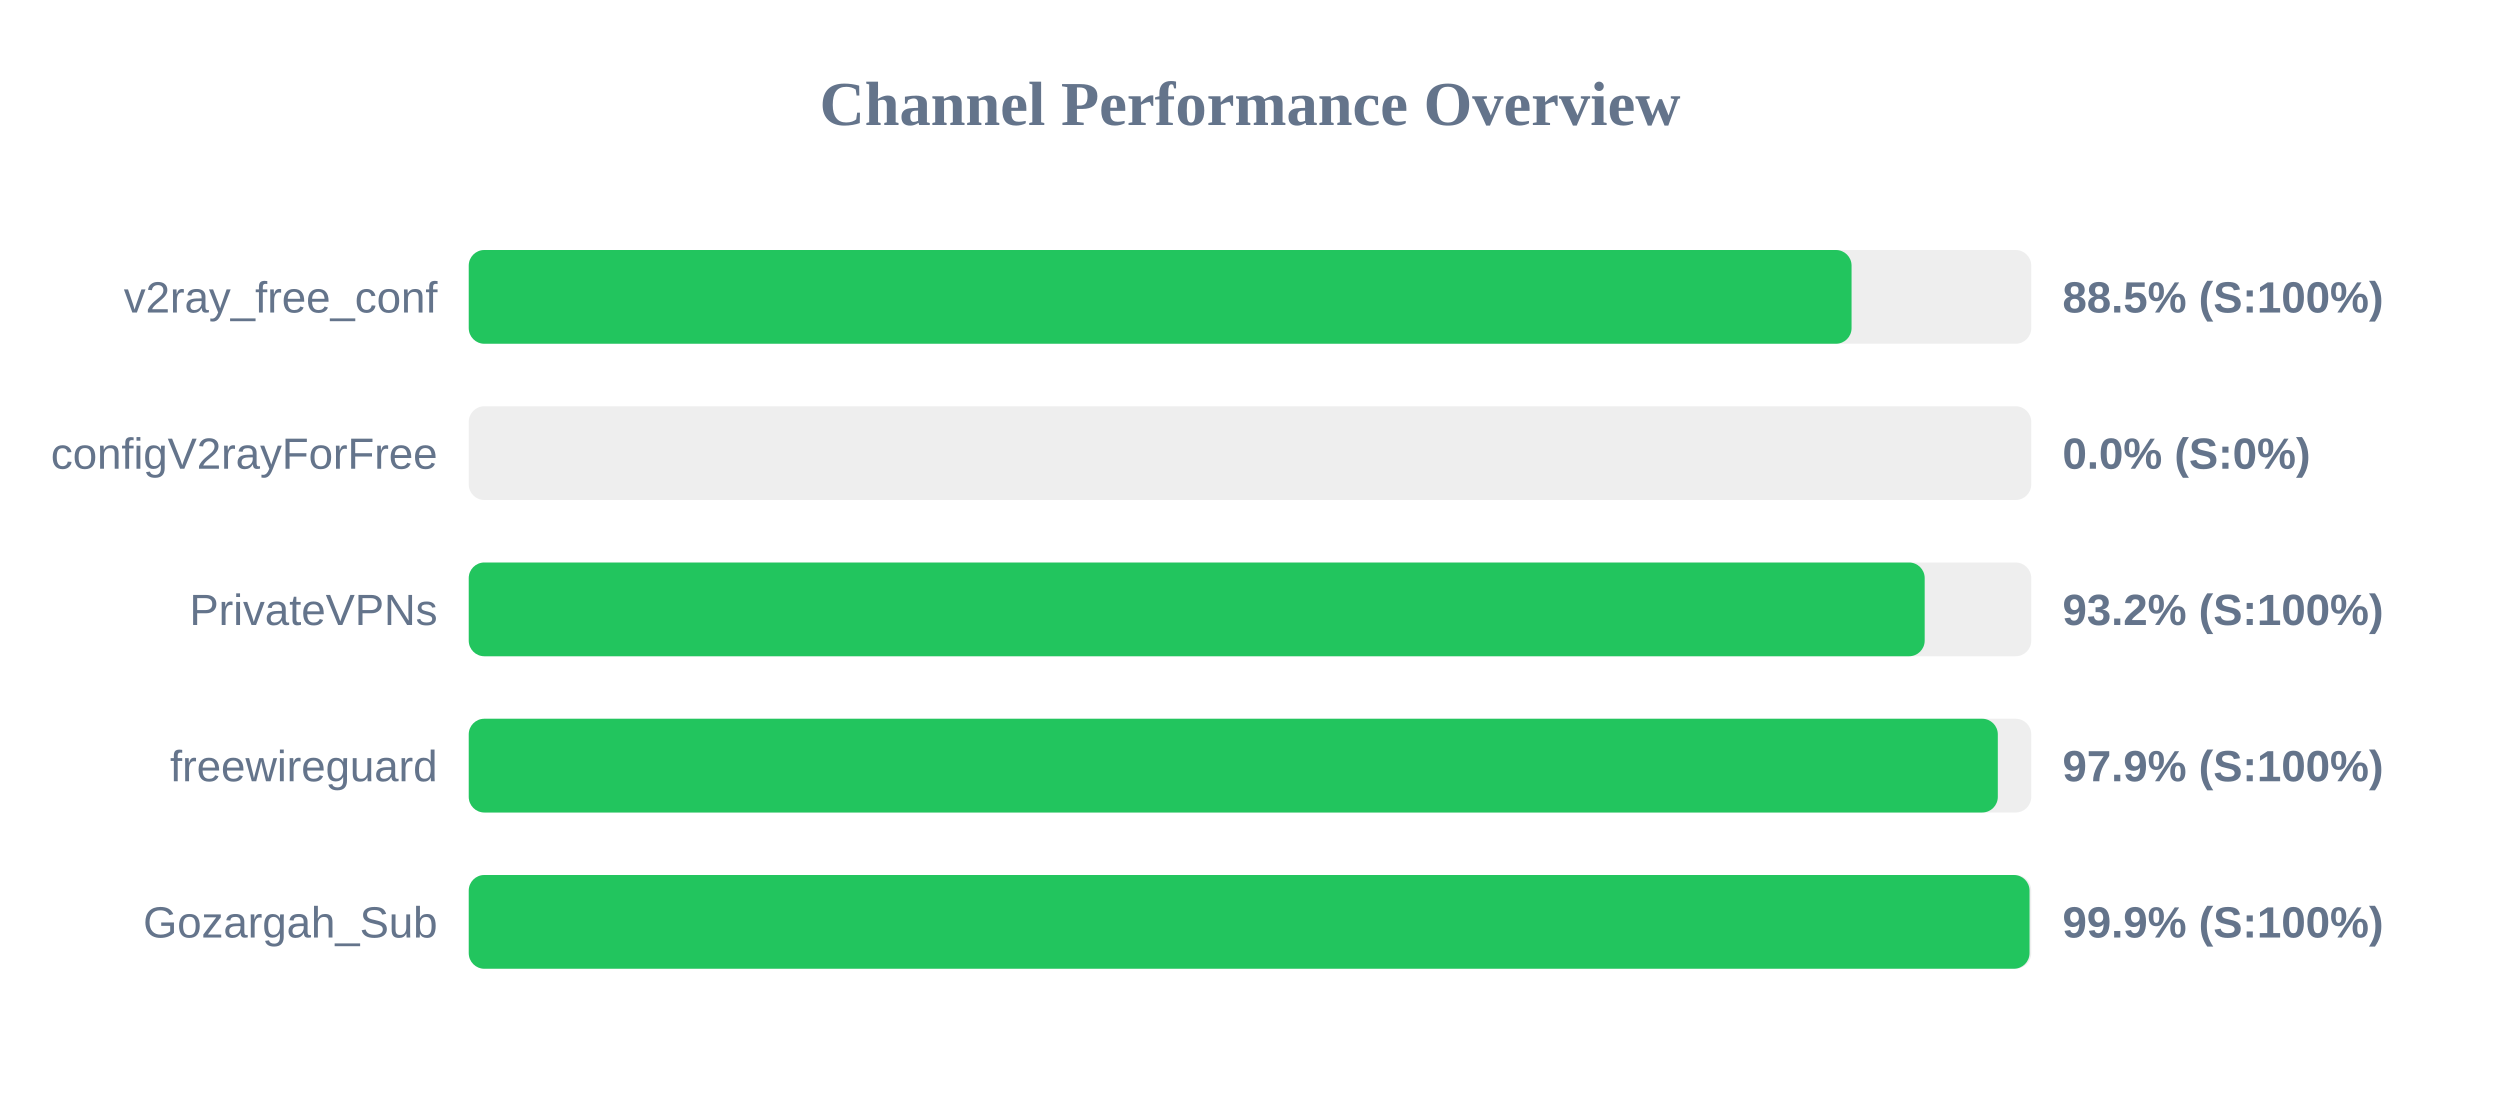
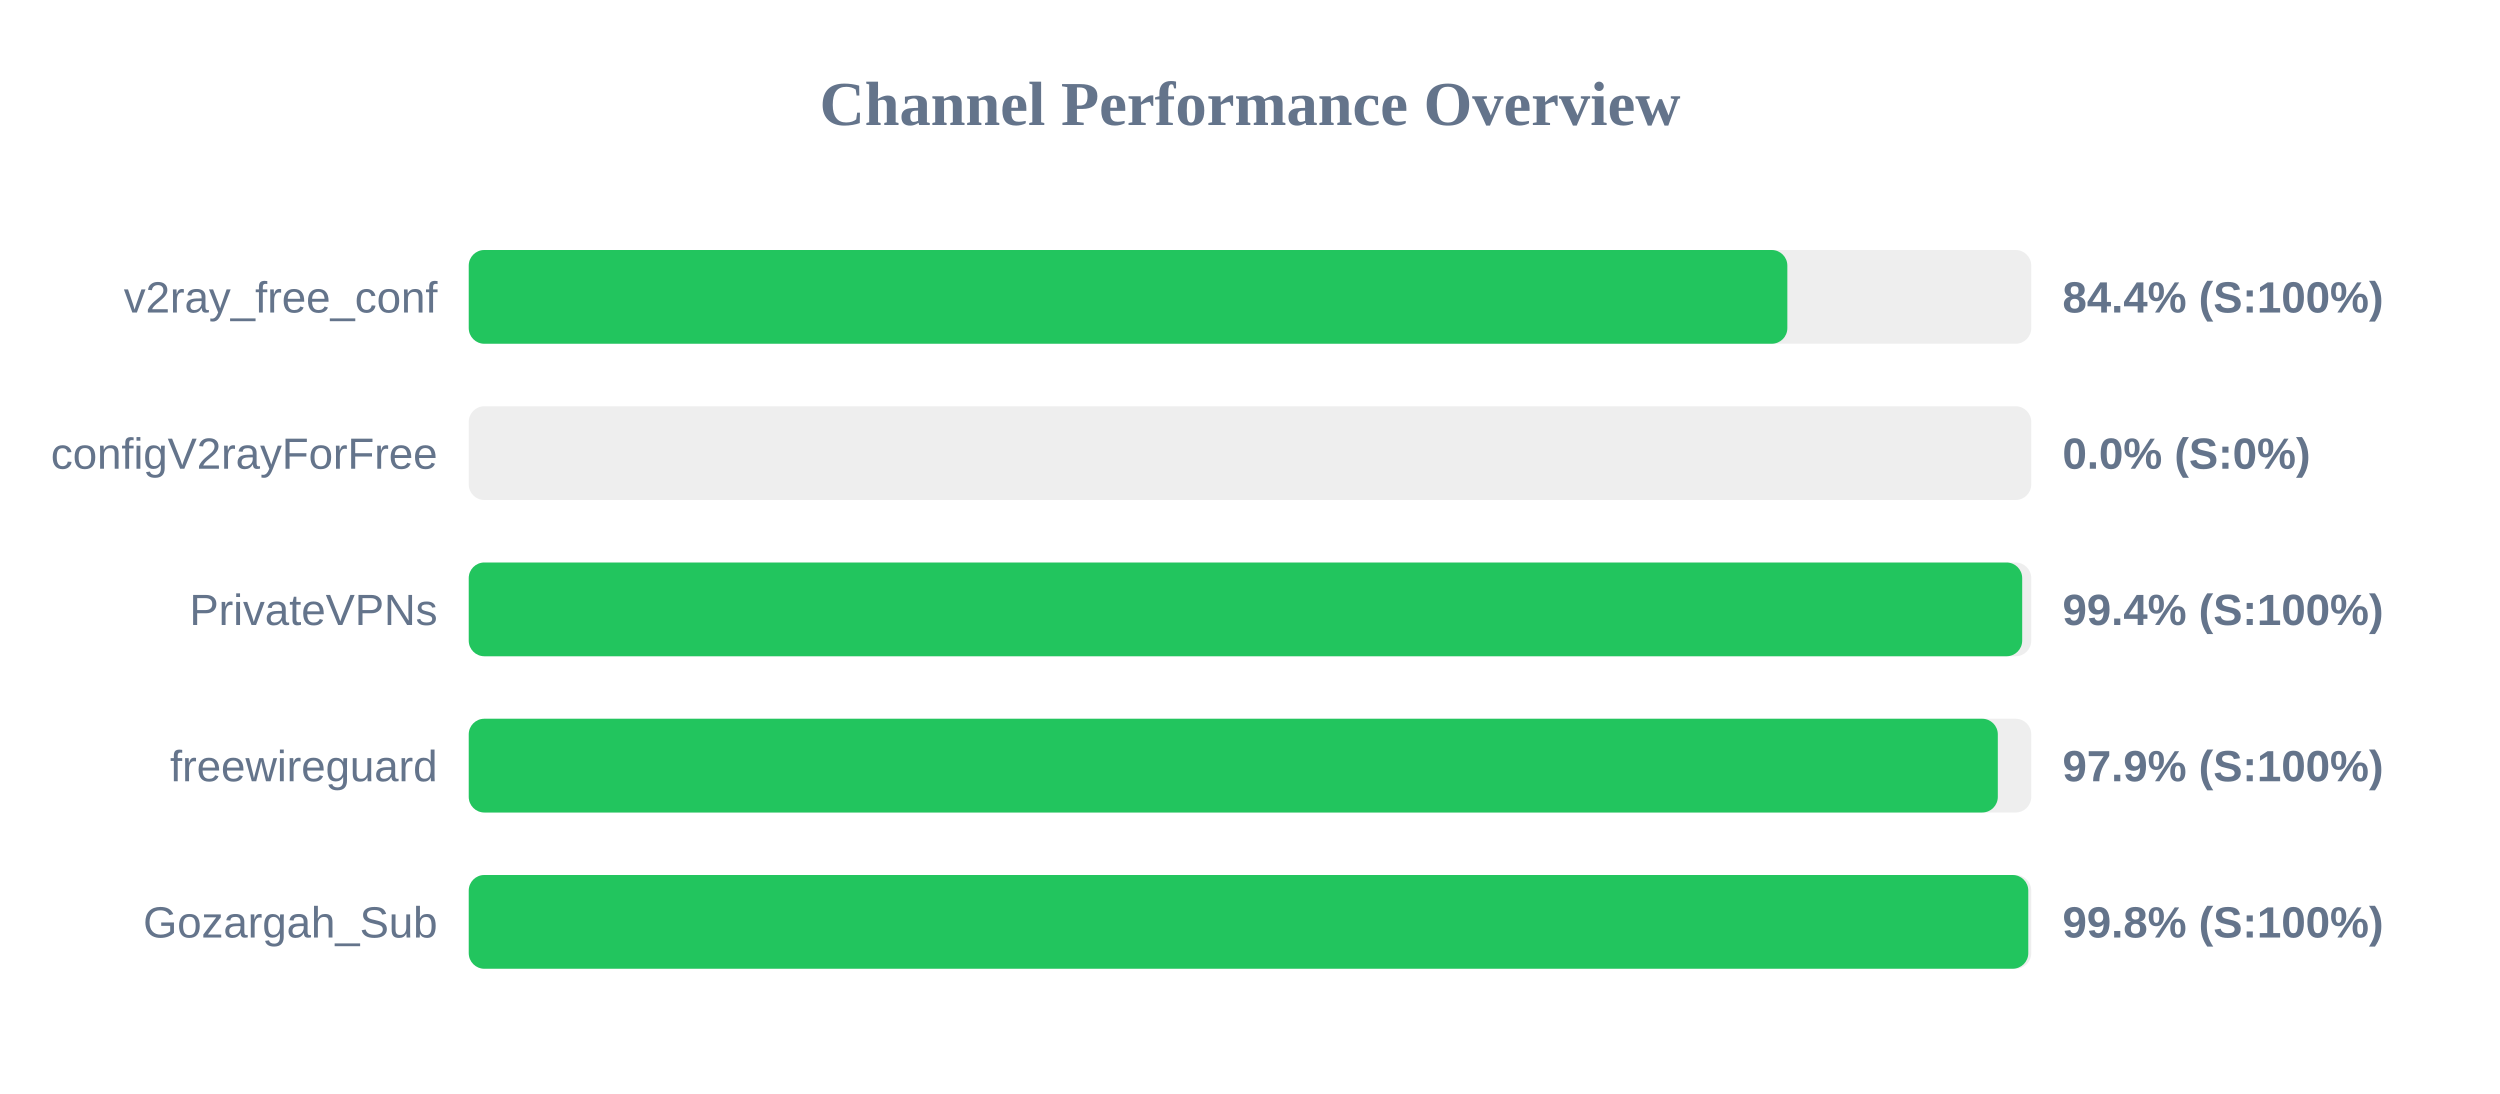
<svg xmlns="http://www.w3.org/2000/svg" width="800" height="350" version="1.1">
  <style>
        .row { font: 14px Arial; fill: #64748b; }
        .score { font: bold 14px Arial; fill: #64748b; }
    </style>
  <text x="400" y="40" text-anchor="middle" font-size="20px" font-weight="bold" fill="#64748b">Channel Performance Overview</text>
  <rect x="150" y="80" width="500" height="30" fill="#eee" rx="5" />
-   <rect x="150" y="80" width="442.5" height="30" fill="#22c55e" rx="5" />
+   <rect x="150" y="80" width="421.95" height="30" fill="#22c55e" rx="5" />
  <text x="140" y="100" text-anchor="end" class="row">v2ray_free_conf</text>
-   <text x="660" y="100" text-anchor="start" class="score">88.5% (S:100%)</text>
+   <text x="660" y="100" text-anchor="start" class="score">84.4% (S:100%)</text>
  <rect x="150" y="130" width="500" height="30" fill="#eee" rx="5" />
  <rect x="150" y="130" width="0.0" height="30" fill="#ef4444" rx="5" />
  <text x="140" y="150" text-anchor="end" class="row">configV2rayForFree</text>
  <text x="660" y="150" text-anchor="start" class="score">0.0% (S:0%)</text>
  <rect x="150" y="180" width="500" height="30" fill="#eee" rx="5" />
-   <rect x="150" y="180" width="465.9" height="30" fill="#22c55e" rx="5" />
+   <rect x="150" y="180" width="497.1" height="30" fill="#22c55e" rx="5" />
  <text x="140" y="200" text-anchor="end" class="row">PrivateVPNs</text>
-   <text x="660" y="200" text-anchor="start" class="score">93.2% (S:100%)</text>
+   <text x="660" y="200" text-anchor="start" class="score">99.4% (S:100%)</text>
  <rect x="150" y="230" width="500" height="30" fill="#eee" rx="5" />
  <rect x="150" y="230" width="489.3" height="30" fill="#22c55e" rx="5" />
  <text x="140" y="250" text-anchor="end" class="row">freewireguard</text>
  <text x="660" y="250" text-anchor="start" class="score">97.9% (S:100%)</text>
  <rect x="150" y="280" width="500" height="30" fill="#eee" rx="5" />
-   <rect x="150" y="280" width="499.45" height="30" fill="#22c55e" rx="5" />
+   <rect x="150" y="280" width="499.05" height="30" fill="#22c55e" rx="5" />
  <text x="140" y="300" text-anchor="end" class="row">Gozargah_Sub</text>
-   <text x="660" y="300" text-anchor="start" class="score">99.9% (S:100%)</text>
+   <text x="660" y="300" text-anchor="start" class="score">99.8% (S:100%)</text>
</svg>
